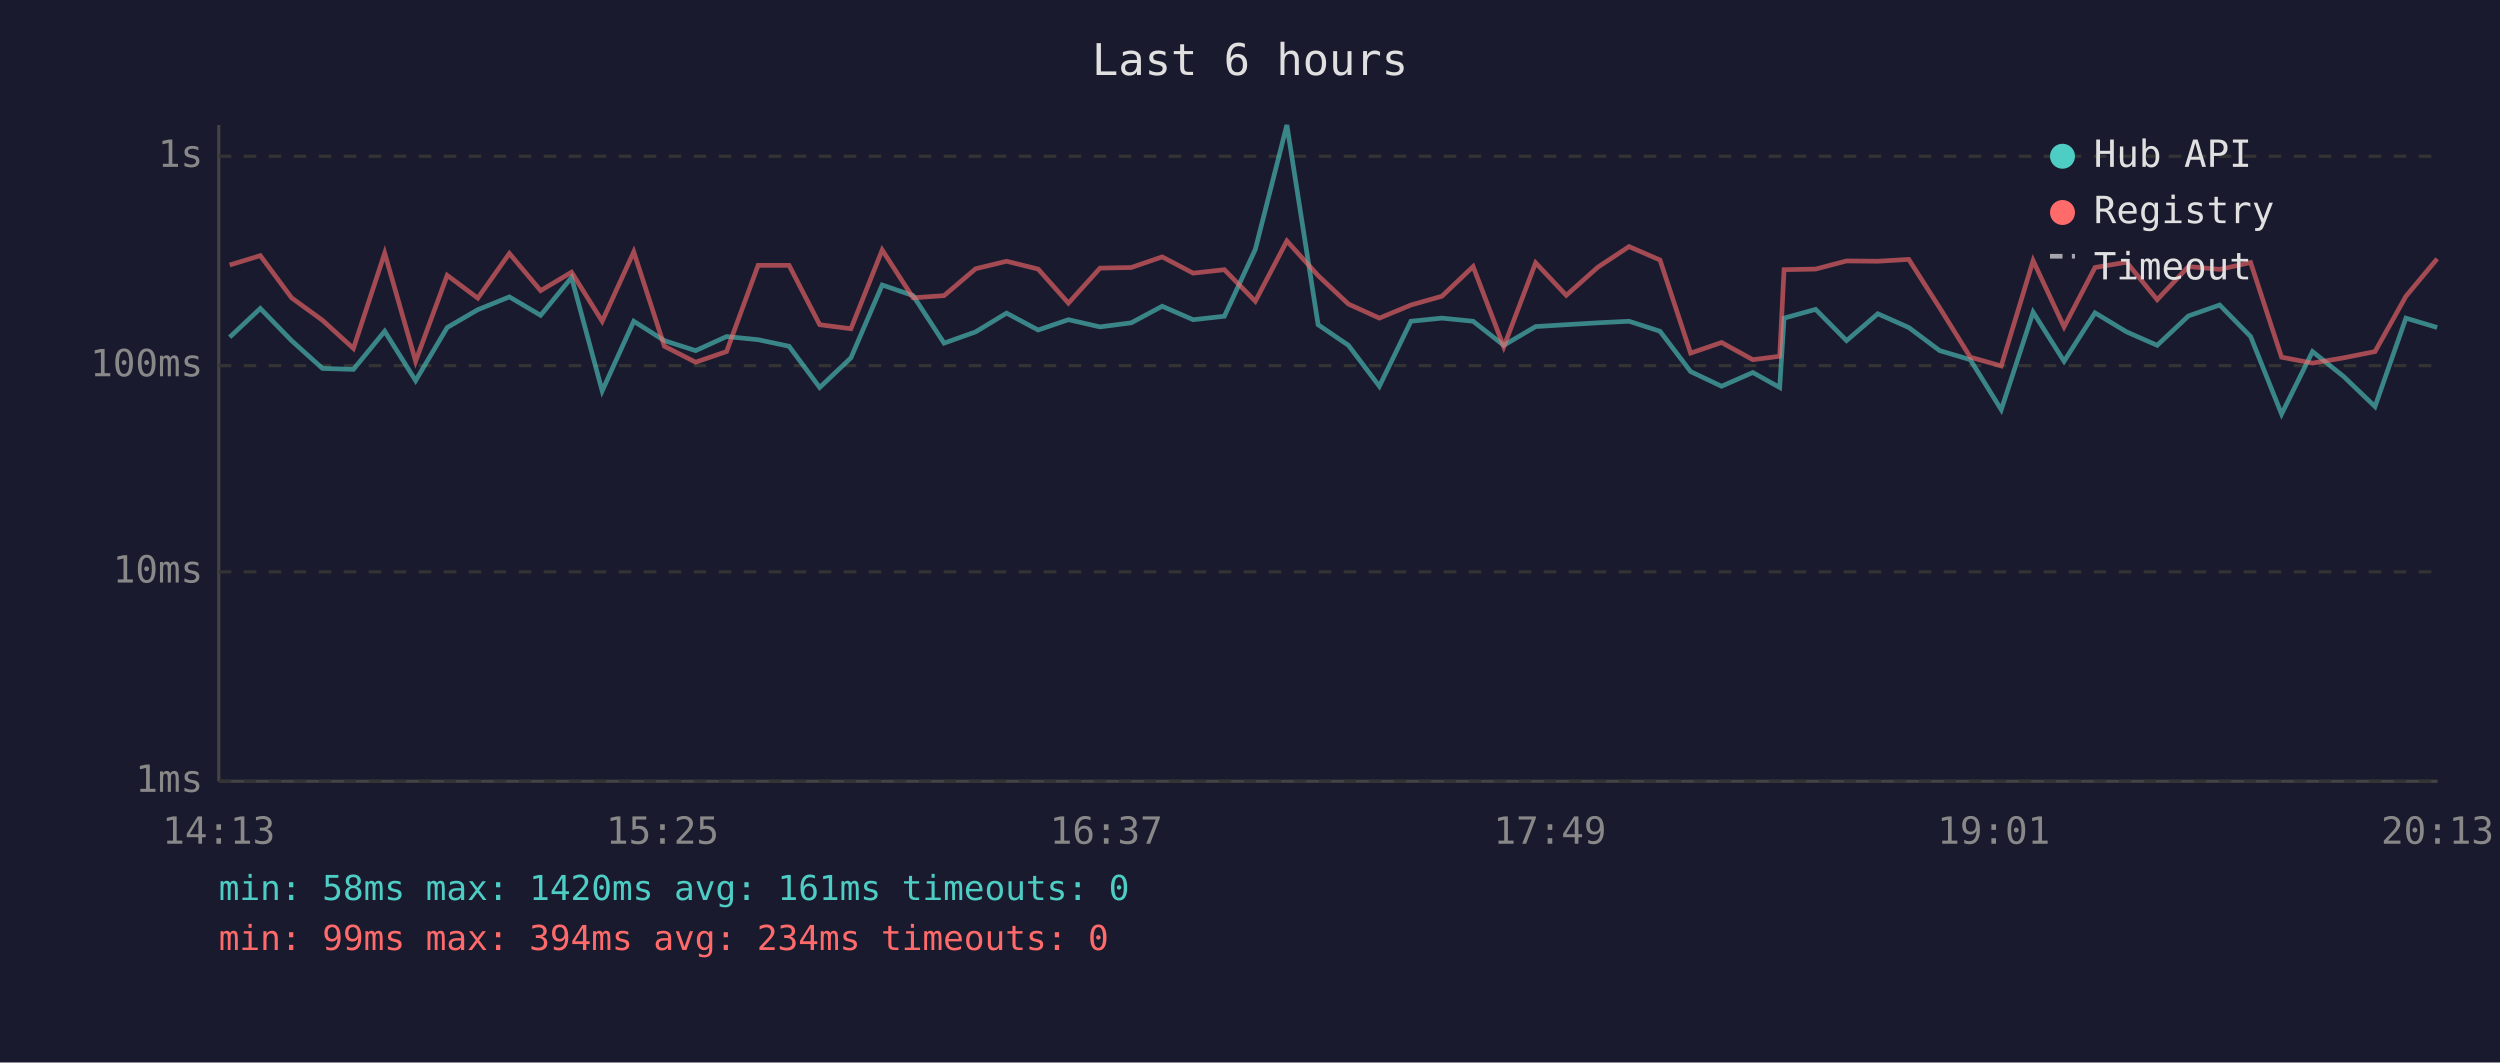
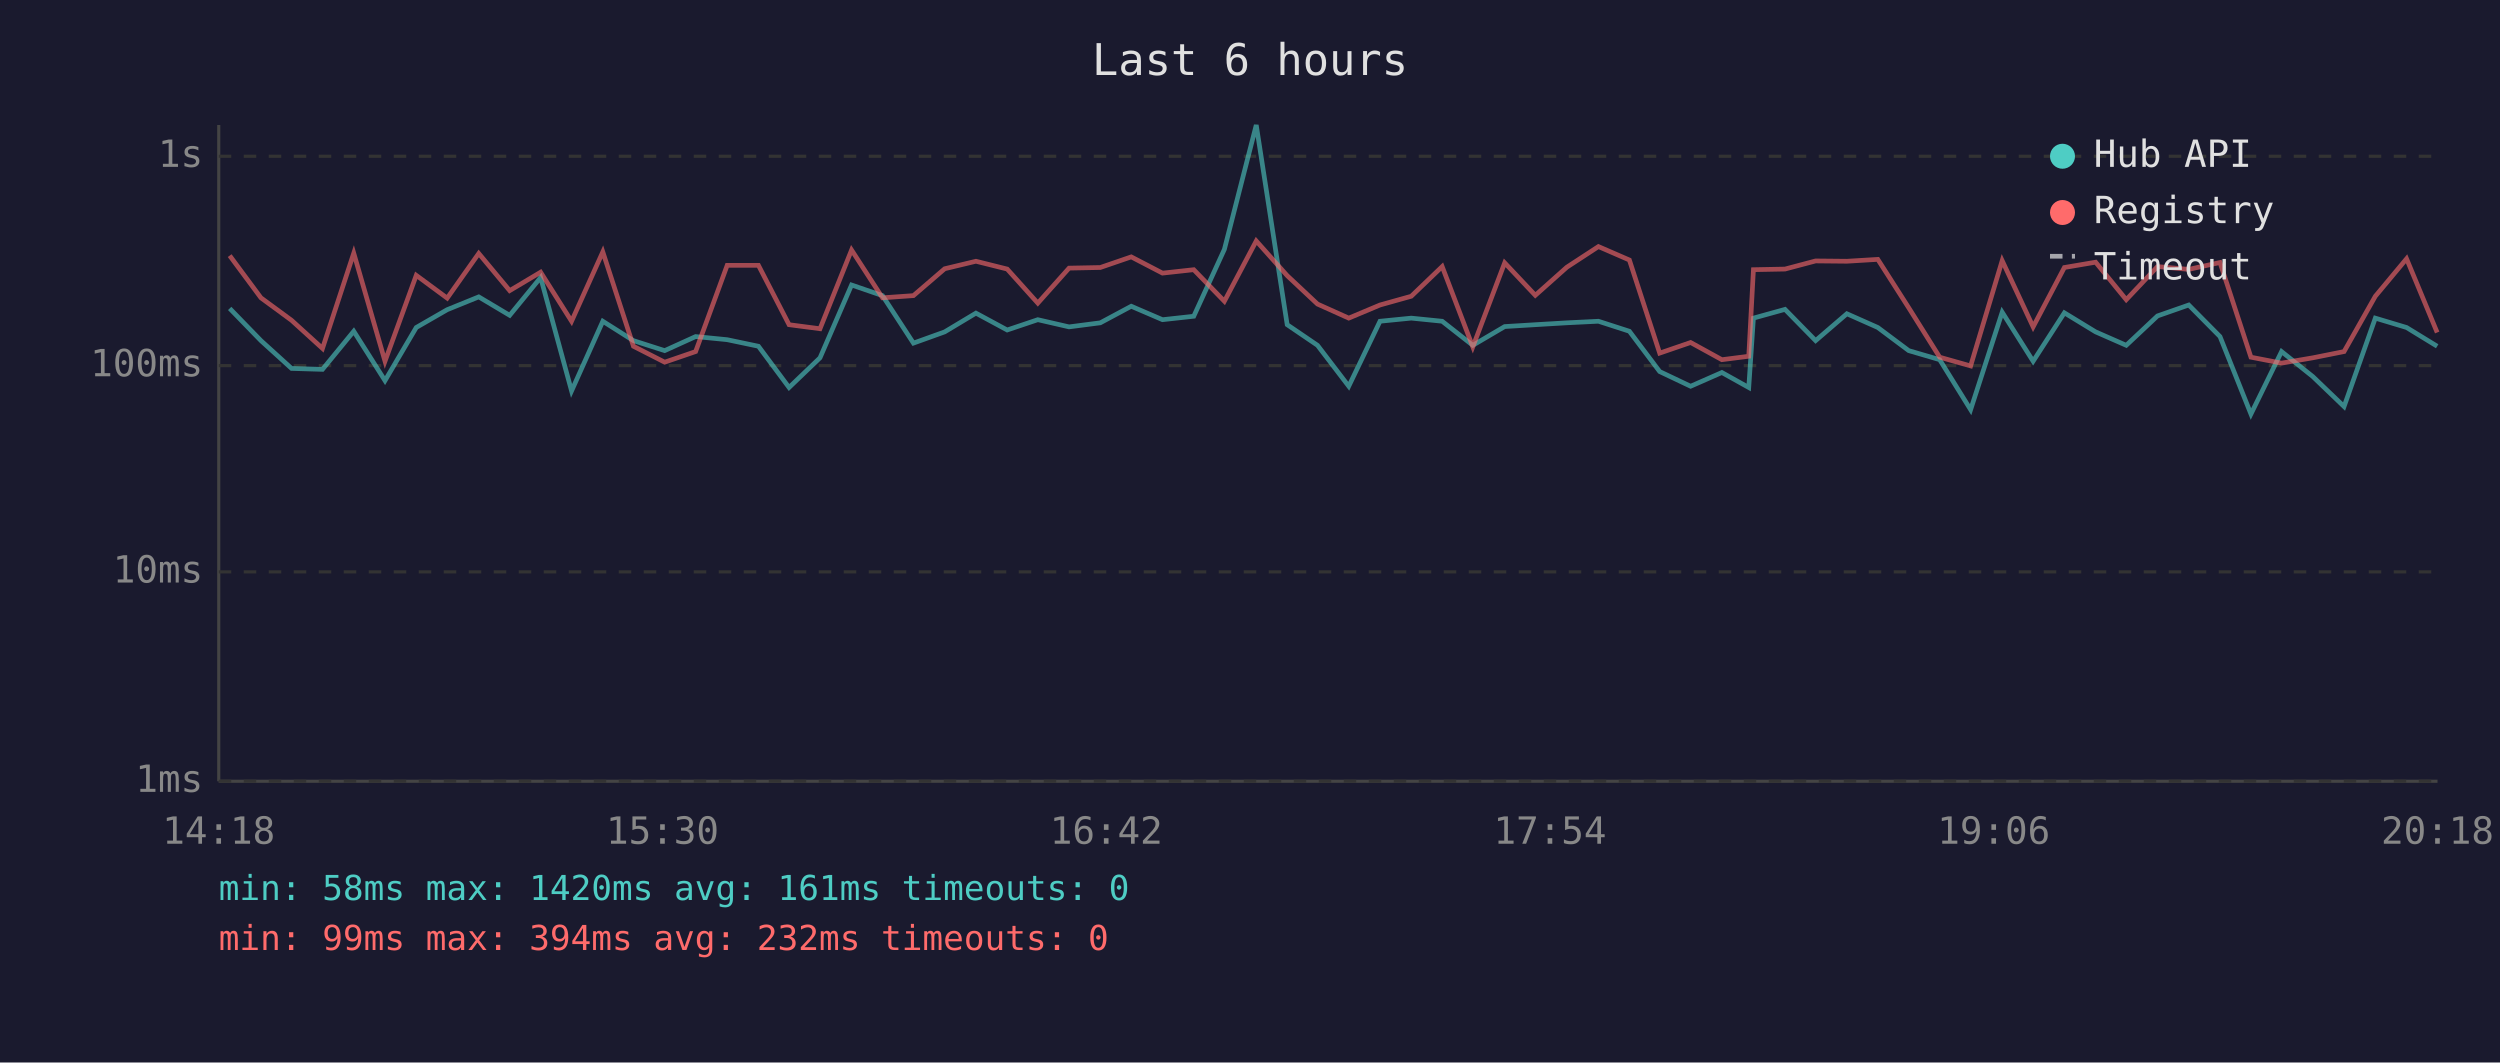
<svg xmlns="http://www.w3.org/2000/svg" viewBox="0 0 800 340" font-family="monospace" font-size="12">
  <rect width="800" height="340" fill="#1a1a2e" />
  <text x="400" y="24" fill="#e0e0e0" font-size="14" text-anchor="middle">Last 6 hours</text>
  <line x1="70" y1="40" x2="70" y2="250" stroke="#444" stroke-width="1" />
  <line x1="70" y1="250" x2="780" y2="250" stroke="#444" stroke-width="1" />
  <line x1="70" y1="250" x2="780" y2="250" stroke="#333" stroke-width="1" stroke-dasharray="4" />
  <text x="65" y="250" fill="#888" text-anchor="end" dominant-baseline="middle">1ms</text>
  <line x1="70" y1="183" x2="780" y2="183" stroke="#333" stroke-width="1" stroke-dasharray="4" />
  <text x="65" y="183" fill="#888" text-anchor="end" dominant-baseline="middle">10ms</text>
  <line x1="70" y1="117" x2="780" y2="117" stroke="#333" stroke-width="1" stroke-dasharray="4" />
  <text x="65" y="117" fill="#888" text-anchor="end" dominant-baseline="middle">100ms</text>
  <line x1="70" y1="50" x2="780" y2="50" stroke="#333" stroke-width="1" stroke-dasharray="4" />
  <text x="65" y="50" fill="#888" text-anchor="end" dominant-baseline="middle">1s</text>
-   <text x="70" y="270" fill="#888" text-anchor="middle">14:13</text>
-   <text x="212" y="270" fill="#888" text-anchor="middle">15:25</text>
-   <text x="354" y="270" fill="#888" text-anchor="middle">16:37</text>
-   <text x="496" y="270" fill="#888" text-anchor="middle">17:49</text>
-   <text x="638" y="270" fill="#888" text-anchor="middle">19:01</text>
-   <text x="780" y="270" fill="#888" text-anchor="middle">20:13</text>
-   <polyline points="73.5,107.9 83.3,98.7 93.3,109.0 103.2,117.9 113.1,118.2 123.1,106.0 133.0,121.8 143.1,104.8 152.9,99.1 163.0,95.0 173.0,100.9 182.9,88.8 192.7,125.1 202.8,102.8 212.6,109.0 222.6,112.2 232.5,107.7 242.6,108.7 252.5,110.8 262.3,124.0 272.3,114.5 282.3,91.2 292.2,94.6 302.1,109.8 312.2,106.2 322.1,100.2 332.2,105.6 341.9,102.3 352.0,104.6 362.0,103.3 371.9,98.0 381.8,102.3 391.8,101.2 401.7,79.8 411.8,40.0 421.8,103.9 431.5,110.5 441.4,123.6 451.5,102.8 461.4,101.8 471.4,102.8 481.2,110.5 491.4,104.5 501.2,103.9 511.3,103.3 521.3,102.8 531.2,106.0 541.0,118.9 550.9,123.6 560.9,119.2 569.5,124.0 570.9,101.8 581.0,99.0 590.9,109.0 600.9,100.4 610.8,104.8 620.7,112.2 630.5,115.1 640.4,131.1 650.6,99.9 660.5,115.6 670.4,100.1 680.5,106.2 690.3,110.5 700.3,101.1 710.3,97.6 720.2,107.7 730.1,132.5 740.0,112.5 750.0,120.5 760.0,130.1 769.9,101.8 779.9,104.8" fill="none" stroke="#4ecdc4" stroke-width="1.5" opacity="0.6" />
-   <polyline points="73.5,84.8 83.3,81.8 93.3,95.3 103.2,102.5 113.1,111.5 123.1,81.0 133.0,115.6 143.1,88.1 152.9,95.4 163.0,81.1 173.0,93.0 182.9,87.1 192.7,102.8 202.8,80.6 212.6,110.8 222.6,115.9 232.5,112.5 242.6,84.9 252.5,84.9 262.3,103.9 272.3,105.2 282.3,80.0 292.2,95.3 302.1,94.6 312.2,86.0 322.1,83.6 332.2,86.1 341.9,97.0 352.0,85.8 362.0,85.6 371.9,82.2 381.8,87.4 391.8,86.3 401.7,96.4 411.8,77.1 421.8,88.2 431.5,97.3 441.4,101.8 451.5,97.6 461.4,94.8 471.4,85.3 481.2,111.0 491.4,84.1 501.2,94.5 511.3,85.5 521.3,78.9 531.2,83.2 541.0,113.0 550.9,109.6 560.9,115.1 569.5,114.0 570.9,86.3 581.0,86.1 590.9,83.5 600.9,83.6 610.8,83.0 620.7,98.5 630.5,114.3 640.4,117.1 650.6,83.4 660.5,104.6 670.4,85.6 680.5,83.9 690.3,95.9 700.3,85.3 710.3,86.2 720.2,84.0 730.1,114.3 740.0,116.2 750.0,114.5 760.0,112.5 769.9,94.8 779.9,82.8" fill="none" stroke="#ff6b6b" stroke-width="1.5" opacity="0.6" />
+   <text x="70" y="270" fill="#888" text-anchor="middle">14:18</text>
+   <text x="212" y="270" fill="#888" text-anchor="middle">15:30</text>
+   <text x="354" y="270" fill="#888" text-anchor="middle">16:42</text>
+   <text x="496" y="270" fill="#888" text-anchor="middle">17:54</text>
+   <text x="638" y="270" fill="#888" text-anchor="middle">19:06</text>
+   <text x="780" y="270" fill="#888" text-anchor="middle">20:18</text>
+   <polyline points="73.5,98.7 83.5,109.0 93.3,117.9 103.2,118.2 113.2,106.0 123.2,121.8 133.2,104.8 143.1,99.1 153.2,95.0 163.1,100.9 173.0,88.8 182.9,125.1 192.9,102.8 202.7,109.0 212.7,112.2 222.6,107.7 232.7,108.7 242.7,110.8 252.5,124.0 262.4,114.5 272.5,91.2 282.4,94.6 292.3,109.8 302.3,106.2 312.3,100.2 322.3,105.6 332.1,102.3 342.1,104.6 352.1,103.3 362.0,98.0 372.0,102.3 382.0,101.2 391.8,79.8 402.0,40.0 411.9,103.9 421.6,110.5 431.6,123.6 441.6,102.8 451.6,101.8 461.5,102.8 471.3,110.5 481.5,104.5 491.3,103.9 501.4,103.3 511.5,102.8 521.4,106.0 531.1,118.9 541.0,123.6 551.0,119.2 559.6,124.0 561.1,101.8 571.2,99.0 581.0,109.0 591.0,100.4 600.9,104.8 610.8,112.2 620.7,115.1 630.6,131.1 640.7,99.9 650.6,115.6 660.6,100.1 670.6,106.2 680.4,110.5 690.4,101.1 700.4,97.6 710.4,107.7 720.3,132.5 730.1,112.5 740.1,120.5 750.1,130.1 760.1,101.8 770.1,104.8 779.9,110.8" fill="none" stroke="#4ecdc4" stroke-width="1.5" opacity="0.6" />
+   <polyline points="73.5,81.8 83.5,95.3 93.3,102.5 103.2,111.5 113.2,81.0 123.2,115.6 133.2,88.1 143.1,95.4 153.2,81.1 163.1,93.0 173.0,87.1 182.9,102.8 192.9,80.6 202.7,110.8 212.7,115.9 222.6,112.5 232.7,84.9 242.7,84.9 252.5,103.9 262.4,105.2 272.5,80.0 282.4,95.3 292.3,94.6 302.3,86.0 312.3,83.6 322.3,86.1 332.1,97.0 342.1,85.8 352.1,85.6 362.0,82.2 372.0,87.4 382.0,86.3 391.8,96.4 402.0,77.1 411.9,88.2 421.6,97.3 431.6,101.8 441.6,97.6 451.6,94.8 461.5,85.3 471.3,111.0 481.5,84.1 491.3,94.5 501.4,85.5 511.5,78.9 521.4,83.2 531.1,113.0 541.0,109.6 551.0,115.1 559.6,114.0 561.1,86.3 571.2,86.1 581.0,83.5 591.0,83.6 600.9,83.0 610.8,98.5 620.7,114.3 630.6,117.1 640.7,83.4 650.6,104.6 660.6,85.6 670.6,83.9 680.4,95.9 690.4,85.3 700.4,86.2 710.4,84.0 720.3,114.3 730.1,116.2 740.1,114.5 750.1,112.5 760.1,94.8 770.1,82.8 779.9,106.4" fill="none" stroke="#ff6b6b" stroke-width="1.5" opacity="0.6" />
  <circle cx="660" cy="50" r="4" fill="#4ecdc4" />
  <text x="670" y="50" fill="#e0e0e0" dominant-baseline="middle">Hub API</text>
  <circle cx="660" cy="68" r="4" fill="#ff6b6b" />
  <text x="670" y="68" fill="#e0e0e0" dominant-baseline="middle">Registry</text>
  <line x1="656" y1="82" x2="664" y2="82" stroke="#e0e0e0" stroke-width="1.5" stroke-dasharray="4,3" opacity="0.7" />
  <text x="670" y="86" fill="#e0e0e0" dominant-baseline="middle">Timeout</text>
  <text x="70" y="288" fill="#4ecdc4" font-size="11">min: 58ms  max: 1420ms  avg: 161ms  timeouts: 0</text>
-   <text x="70" y="304" fill="#ff6b6b" font-size="11">min: 99ms  max: 394ms  avg: 234ms  timeouts: 0</text>
+   <text x="70" y="304" fill="#ff6b6b" font-size="11">min: 99ms  max: 394ms  avg: 232ms  timeouts: 0</text>
</svg>
